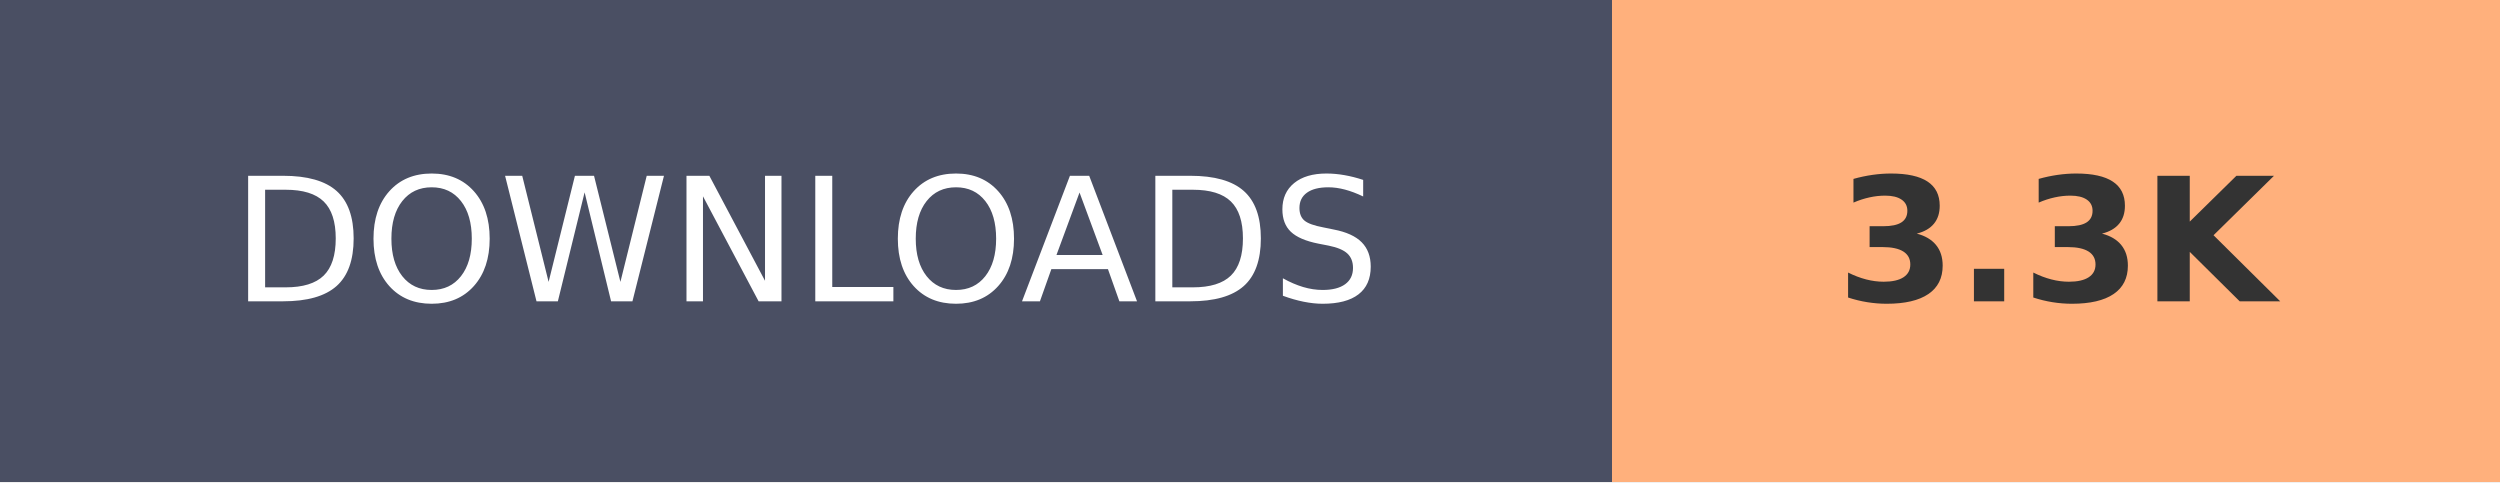
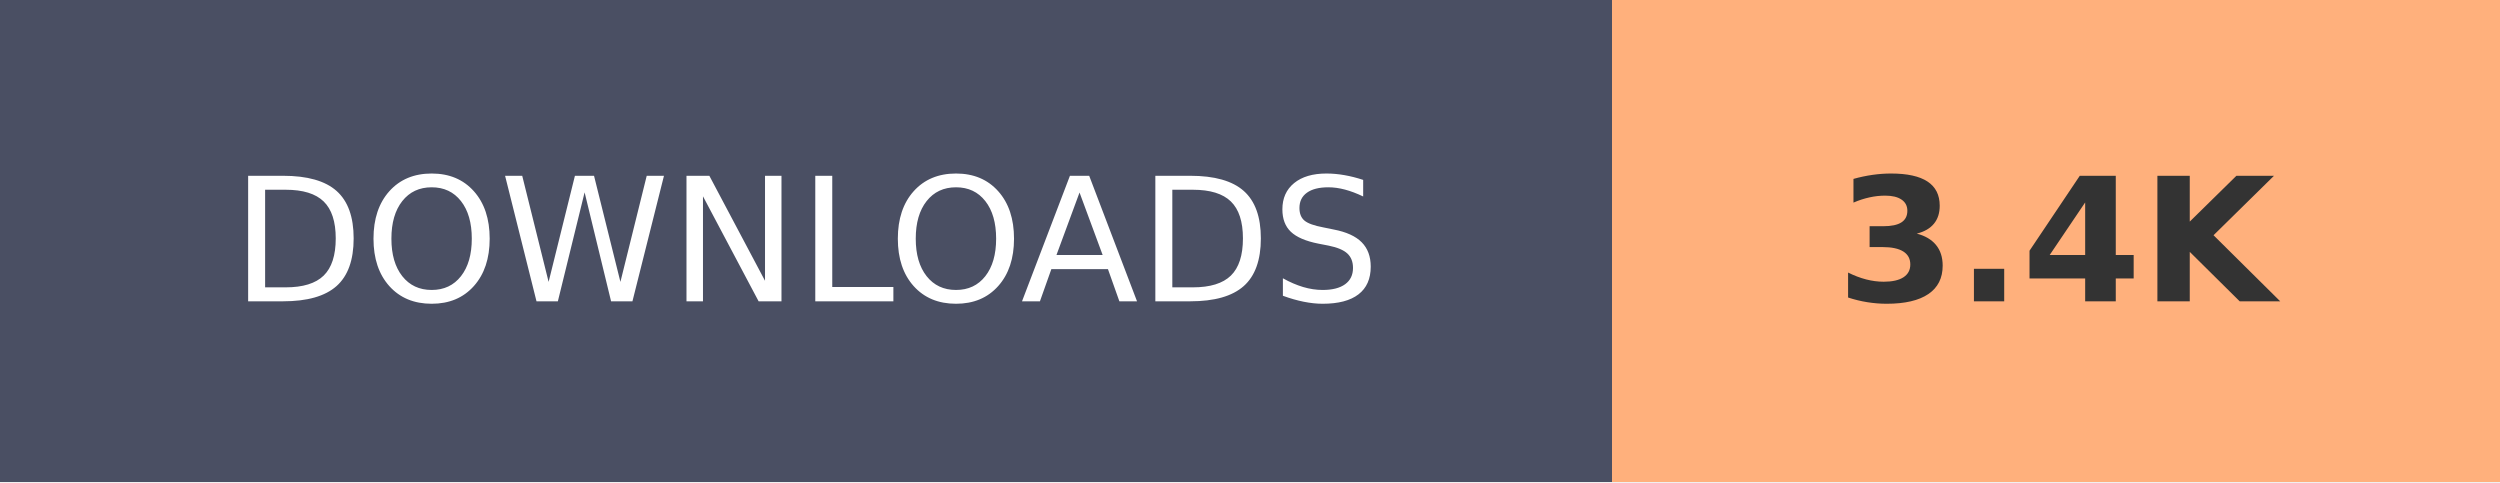
- <svg xmlns="http://www.w3.org/2000/svg" width="145.2" height="28" role="img" aria-label="DOWNLOADS: 3.3K">
+ <svg xmlns="http://www.w3.org/2000/svg" width="145.2" height="28" role="img" aria-label="DOWNLOADS: 3.4K">
  <g shape-rendering="crispEdges">
    <rect width="93.6" height="28" fill="#4A4F63" />
    <rect x="93.6" width="51.6" height="28" fill="#FFB07C" />
  </g>
  <g fill="#fff" text-anchor="middle" font-family="Verdana,Geneva,DejaVu Sans,sans-serif" text-rendering="geometricPrecision" font-size="100">
    <text transform="scale(.1)" x="468" y="175" textLength="630">DOWNLOADS</text>
-     <text transform="scale(.1)" x="1194" y="175" textLength="280" font-weight="bold" fill="#333">3.3K</text>
+     <text transform="scale(.1)" x="1194" y="175" textLength="280" font-weight="bold" fill="#333">3.4K</text>
  </g>
</svg>
